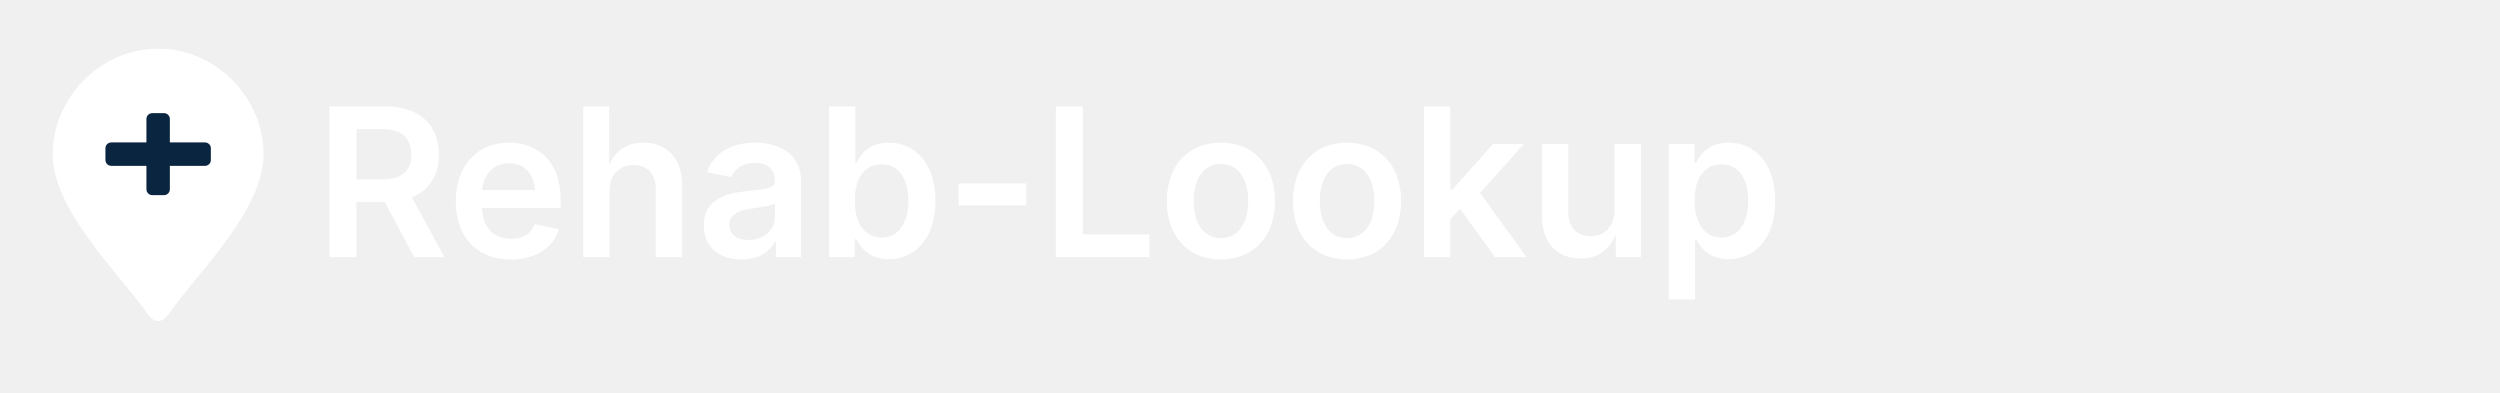
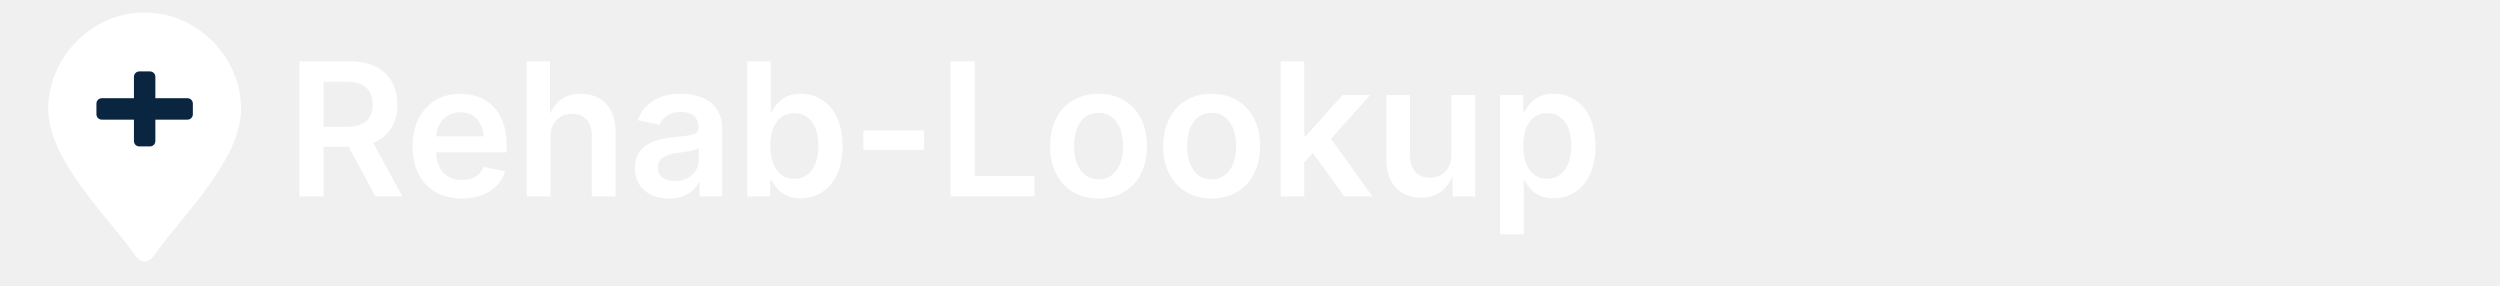
- <svg xmlns="http://www.w3.org/2000/svg" width="700" height="110" viewBox="0 0 700 110">
-   <g transform="translate(0,12) scale(0.82)">
+ <svg xmlns="http://www.w3.org/2000/svg" width="700" height="80" viewBox="0 0 700 80">
+   <g transform="translate(0,2) scale(0.75)">
    <path d="M54 2          C34 2 18 19 18 38          C18 57 40 78 50 92          C52.5 96 55.5 96 58 92          C68 78 90 57 90 38          C90 19 74 2 54 2Z" fill="#FFFFFF" />
    <rect x="50" y="24" width="8" height="28" rx="2" fill="#0A2540" />
    <rect x="36" y="34" width="36" height="8" rx="2" fill="#0A2540" />
  </g>
-   <text x="88" y="72" fill="#FFFFFF" font-size="58" font-family="Inter, Arial, Helvetica, sans-serif" font-weight="600">
+   <text x="80" y="55" fill="#FFFFFF" font-size="52" font-family="Inter, Arial, Helvetica, sans-serif" font-weight="600">
    Rehab-Lookup
  </text>
</svg>
